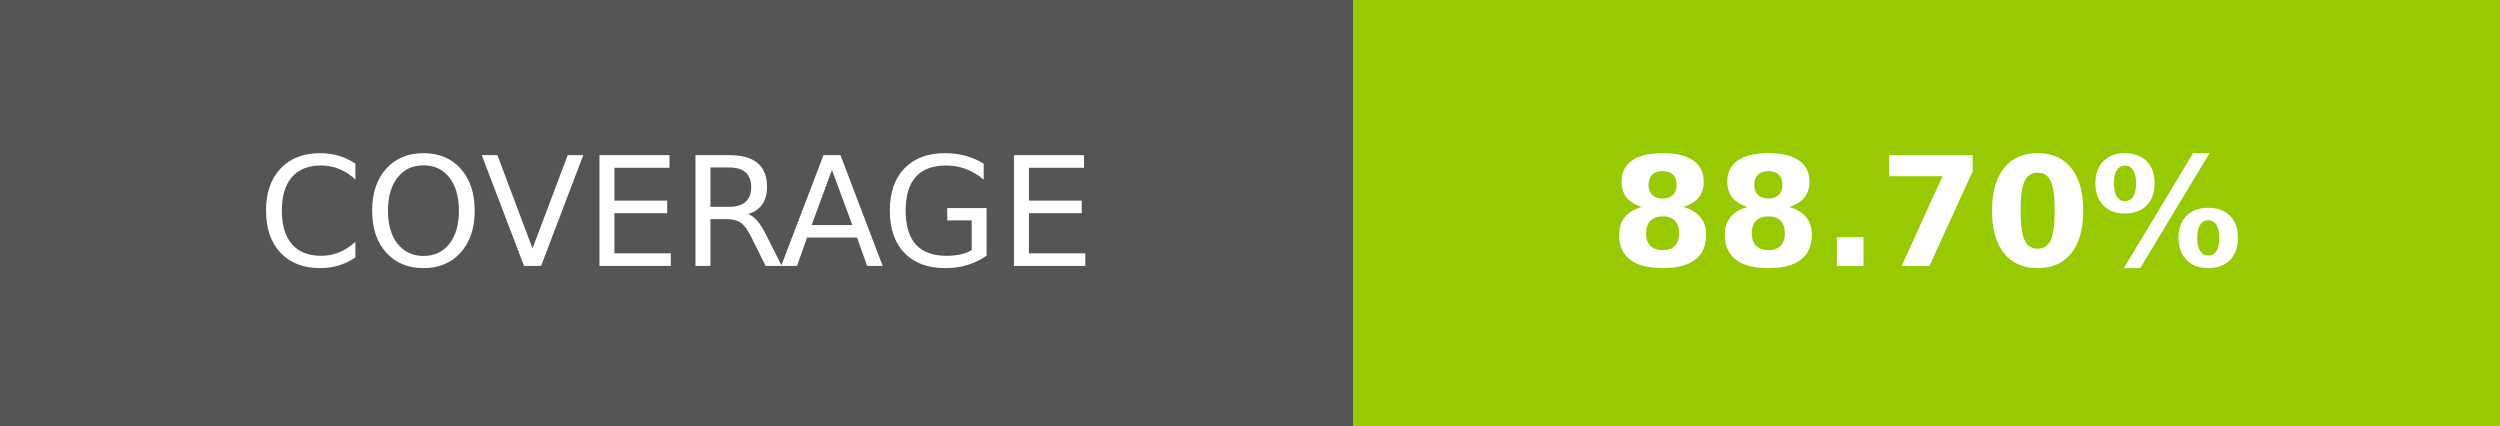
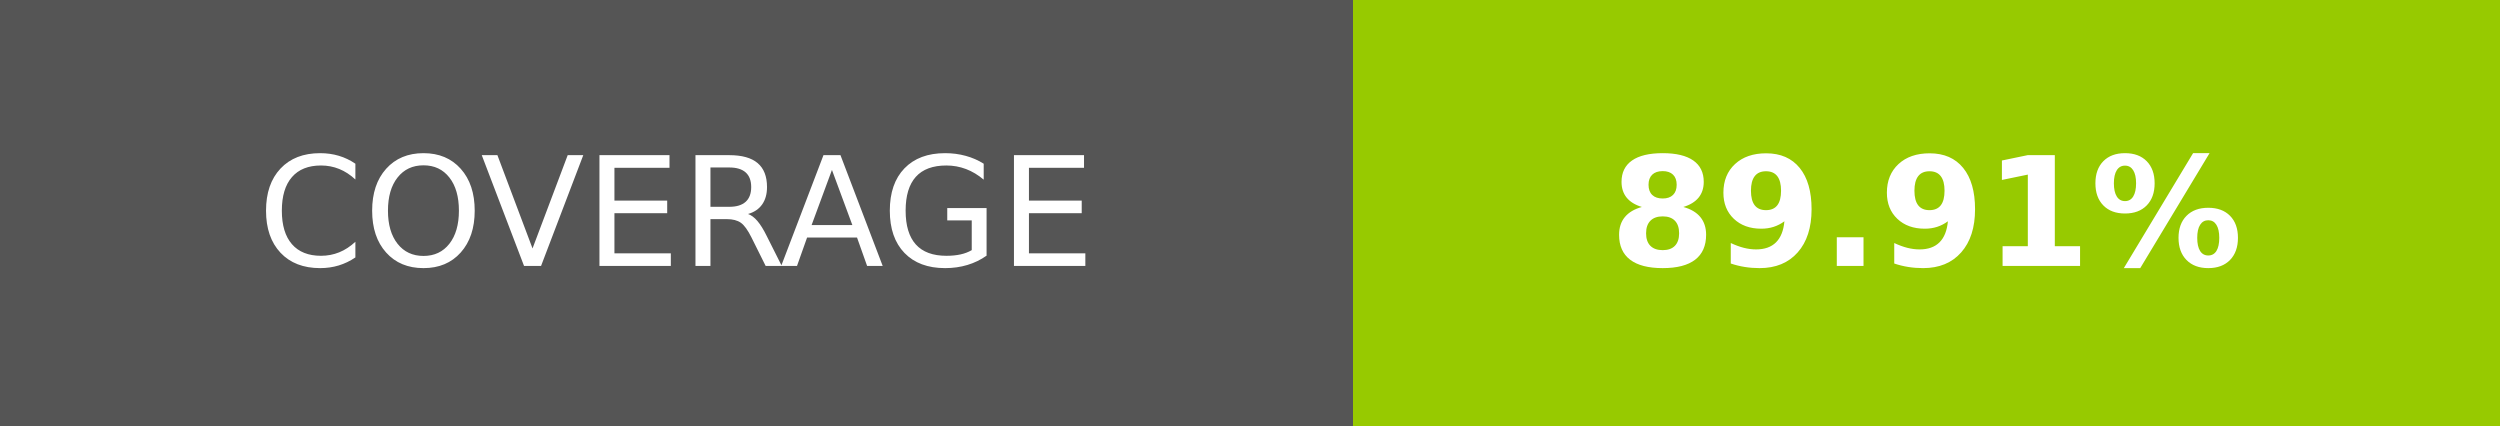
- <svg xmlns="http://www.w3.org/2000/svg" width="164.5" height="28" role="img" aria-label="COVERAGE: 88.70%">
+ <svg xmlns="http://www.w3.org/2000/svg" width="164.5" height="28" role="img" aria-label="COVERAGE: 89.91%">
  <g shape-rendering="crispEdges">
    <rect width="89" height="28" fill="#555" />
    <rect x="89" width="75.5" height="28" fill="#97ca00" />
  </g>
  <g fill="#fff" text-anchor="middle" font-family="Verdana,Geneva,DejaVu Sans,sans-serif" text-rendering="geometricPrecision" font-size="100">
    <text transform="scale(.1)" x="445" y="175" textLength="650" fill="#fff">COVERAGE</text>
-     <text transform="scale(.1)" x="1267.5" y="175" textLength="515" fill="#fff" font-weight="bold">88.70%</text>
+     <text transform="scale(.1)" x="1267.5" y="175" textLength="515" fill="#fff" font-weight="bold">89.91%</text>
  </g>
</svg>
